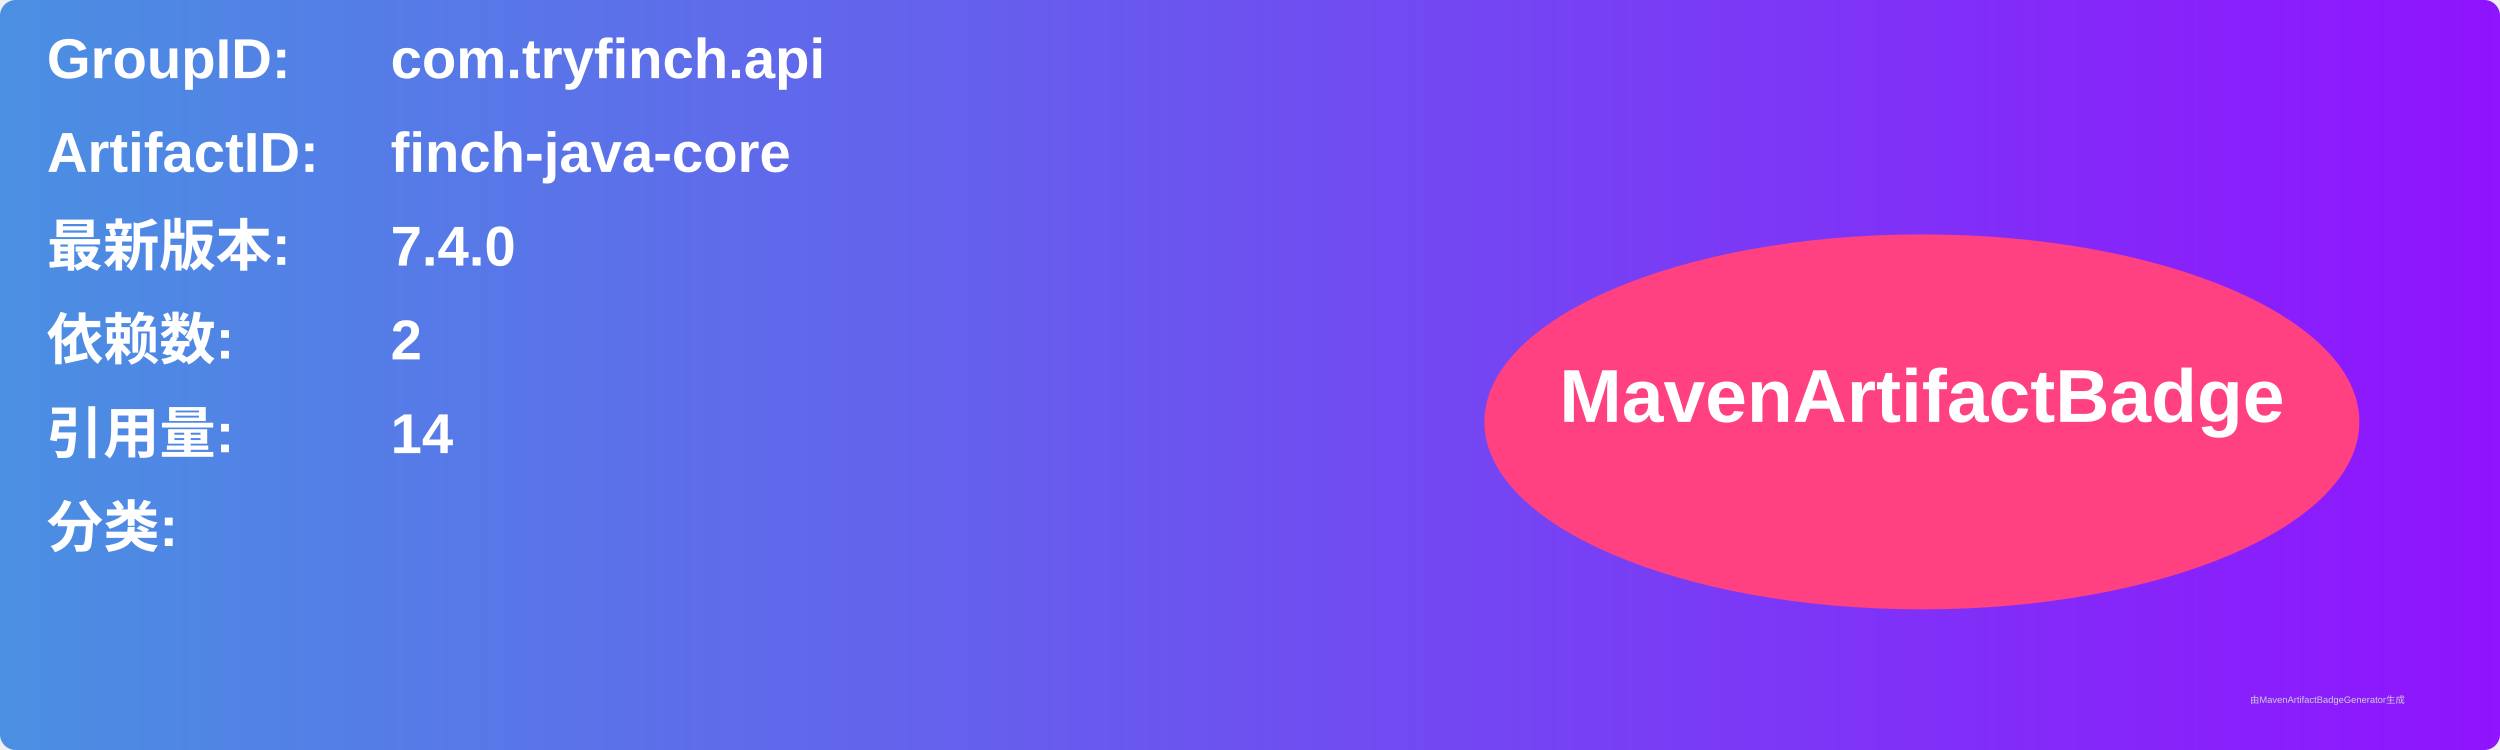
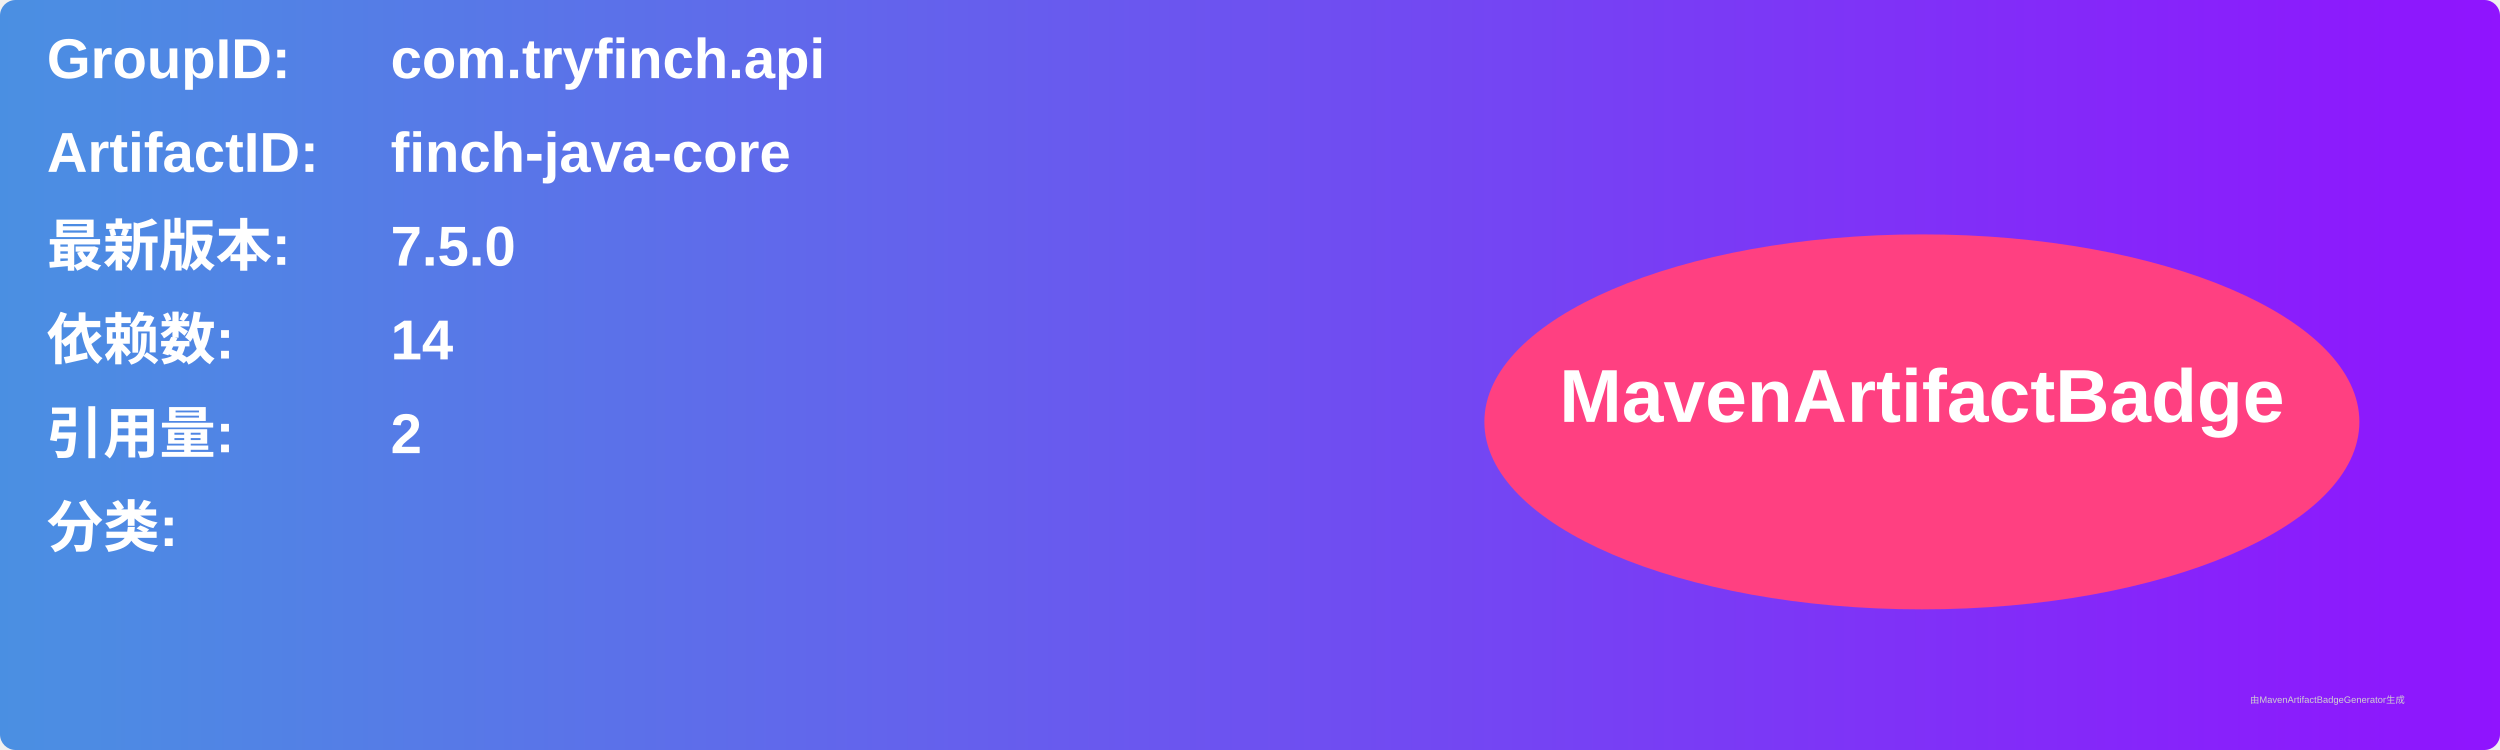
<svg xmlns="http://www.w3.org/2000/svg" width="800" height="240" viewBox="0 0 800 240">
  <linearGradient id="grad" x1="0%" y1="0%" x2="100%" y2="0%">
    <stop offset="0%" stop-color="#4a90e2" />
    <stop offset="100%" stop-color="#9013fe" />
  </linearGradient>
  <rect width="100%" height="100%" rx="5" ry="5" fill="url(#grad)" />
  <g transform="translate(15, 15)">
    <text x="0" y="10" font-family="Arial" font-size="18" fill="white" font-weight="bold" width="260">GroupID:</text>
    <text x="110" y="10" font-family="Arial" font-size="18" fill="white" font-weight="bold" width="460">com.tryfinch.api</text>
    <text x="0" y="40" font-family="Arial" font-size="18" fill="white" font-weight="bold" width="260">ArtifactID:</text>
    <text x="110" y="40" font-family="Arial" font-size="18" fill="white" font-weight="bold" width="460">finch-java-core</text>
    <text x="0" y="70" font-family="Arial" font-size="18" fill="white" font-weight="bold">最新版本:</text>
    <text x="110" y="70" font-family="Arial" font-size="18" fill="white" font-weight="bold">
-       <tspan font-weight="bold">7.4.0</tspan>
+       <tspan font-weight="bold">7.5.0</tspan>
    </text>
    <text x="0" y="100" font-family="Arial" font-size="18" fill="white" font-weight="bold">依赖数: </text>
    <text x="110" y="100" font-family="Arial" font-size="18" fill="white">
-       <tspan font-weight="bold">2</tspan>
+       <tspan font-weight="bold">14</tspan>
    </text>
    <text x="0" y="130" font-family="Arial" font-size="18" fill="white" font-weight="bold">引用量: </text>
    <text x="110" y="130" font-family="Arial" font-size="18" fill="white">
-       <tspan font-weight="bold">14</tspan>
+       <tspan font-weight="bold">2</tspan>
    </text>
    <text x="0" y="160" font-family="Arial" font-size="18" fill="white" font-weight="bold">分类:</text>
    <text x="10" y="190" font-family="Arial" font-size="10" fill="white">
      <tspan font-weight="bold" />
    </text>
    <ellipse cx="600" cy="120" rx="140" ry="60" fill="#ff4081" />
    <text x="600" y="120" text-anchor="middle" font-family="Arial" font-size="24" fill="white" font-weight="bold">MavenArtifactBadge</text>
  </g>
  <text x="720" y="225" font-family="Arial" font-size="3" fill="#d0d0d0">由MavenArtifactBadgeGenerator生成</text>
</svg>
